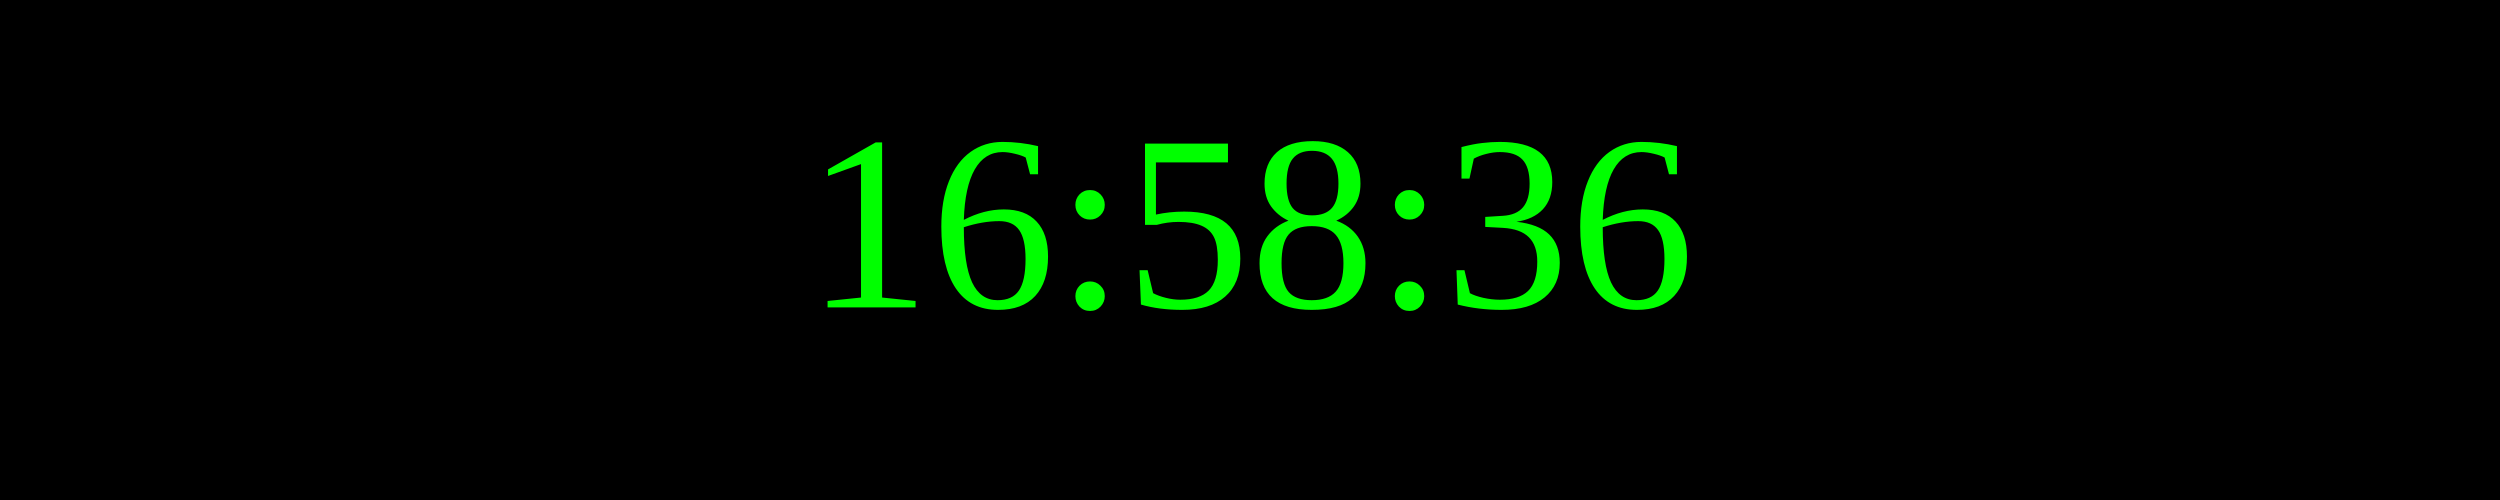
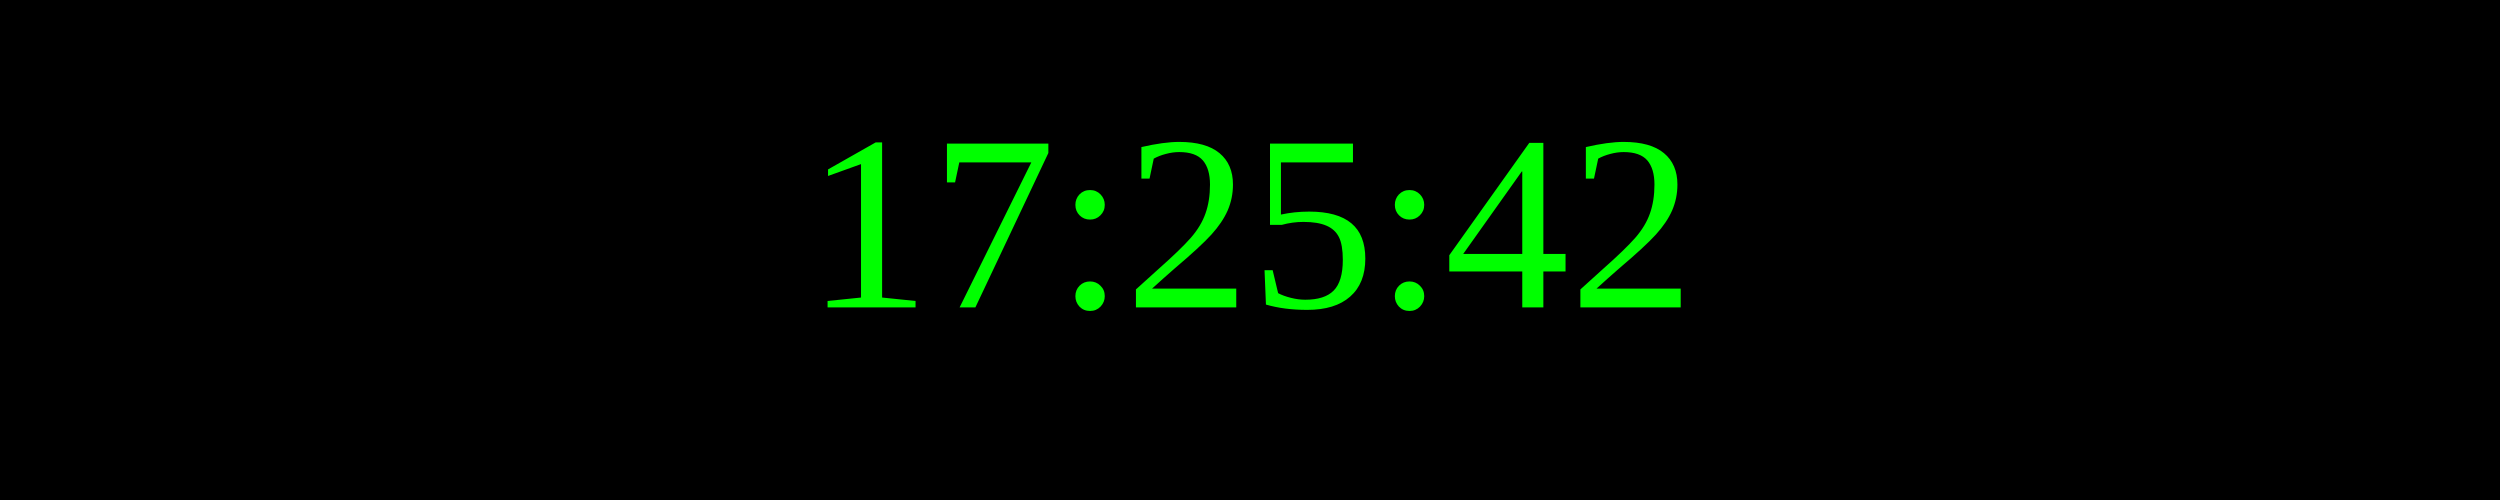
<svg xmlns="http://www.w3.org/2000/svg" width="250" height="50">
  <rect width="100%" height="100%" fill="black" />
  <text x="50%" y="50%" font-size="25" fill="lime" text-anchor="middle" dominant-baseline="middle">
- 16:58:36
+ 17:25:42
</text>
</svg>
